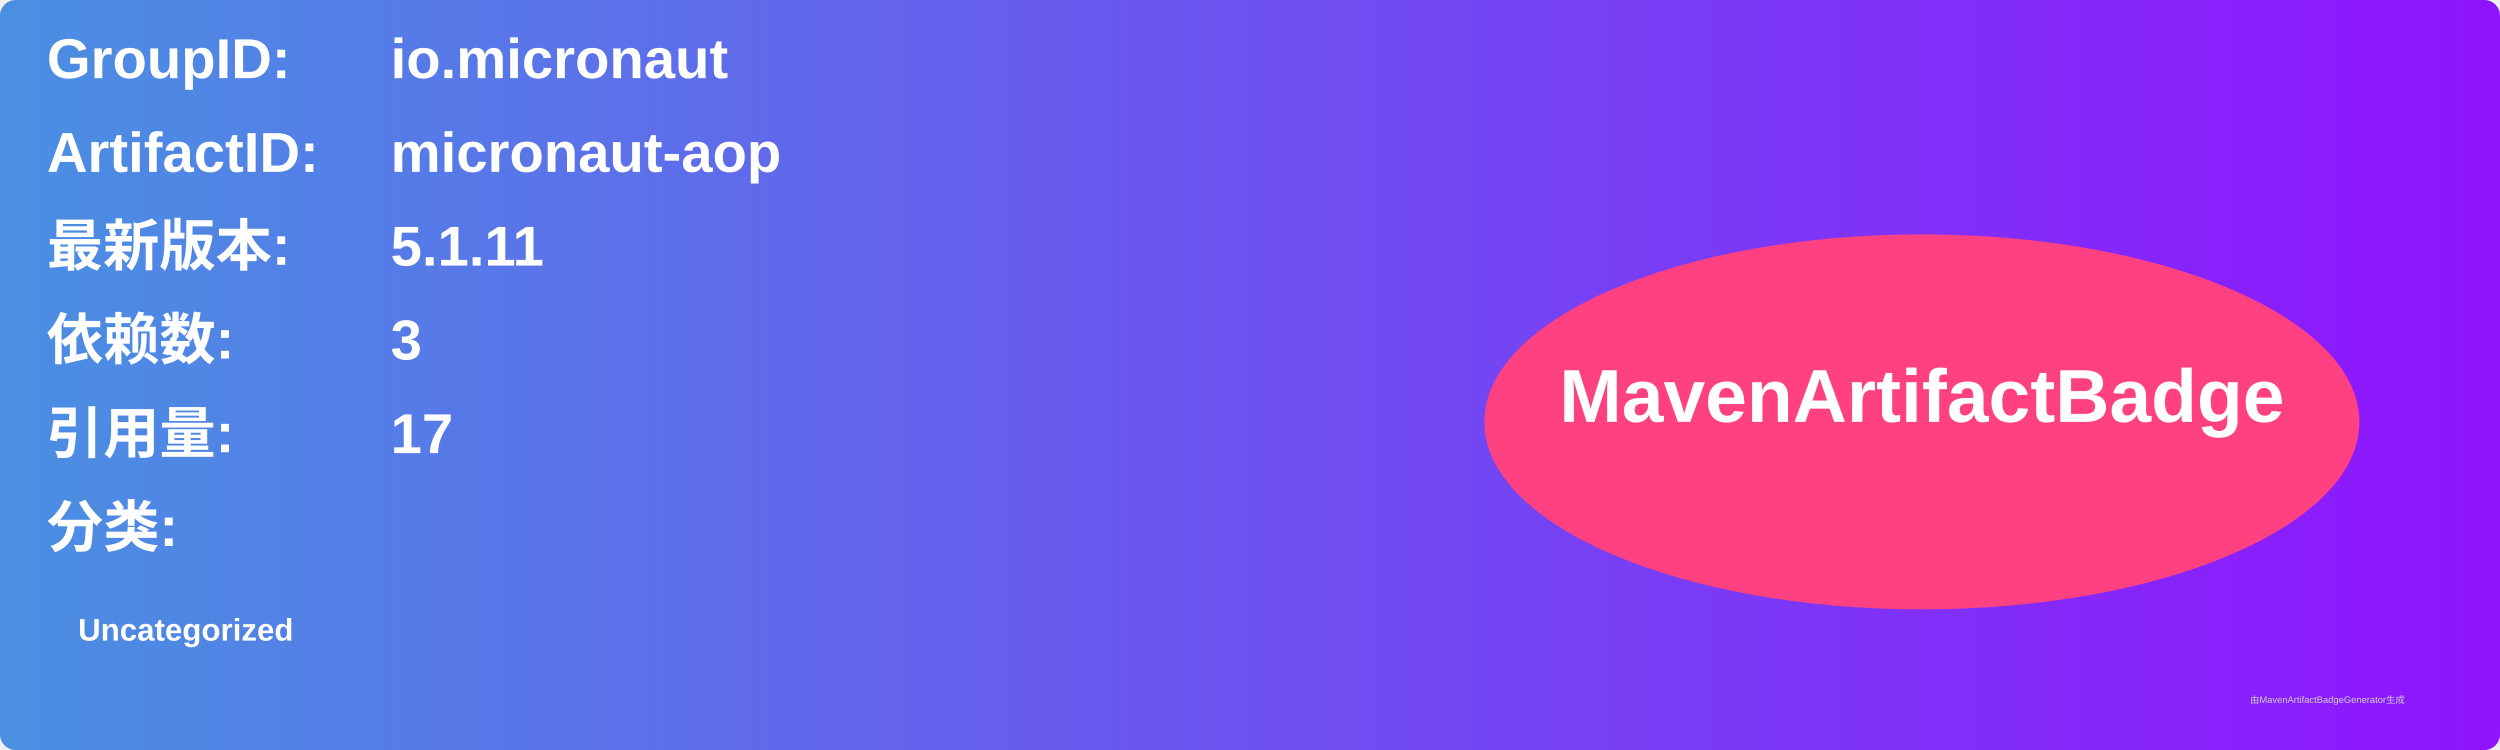
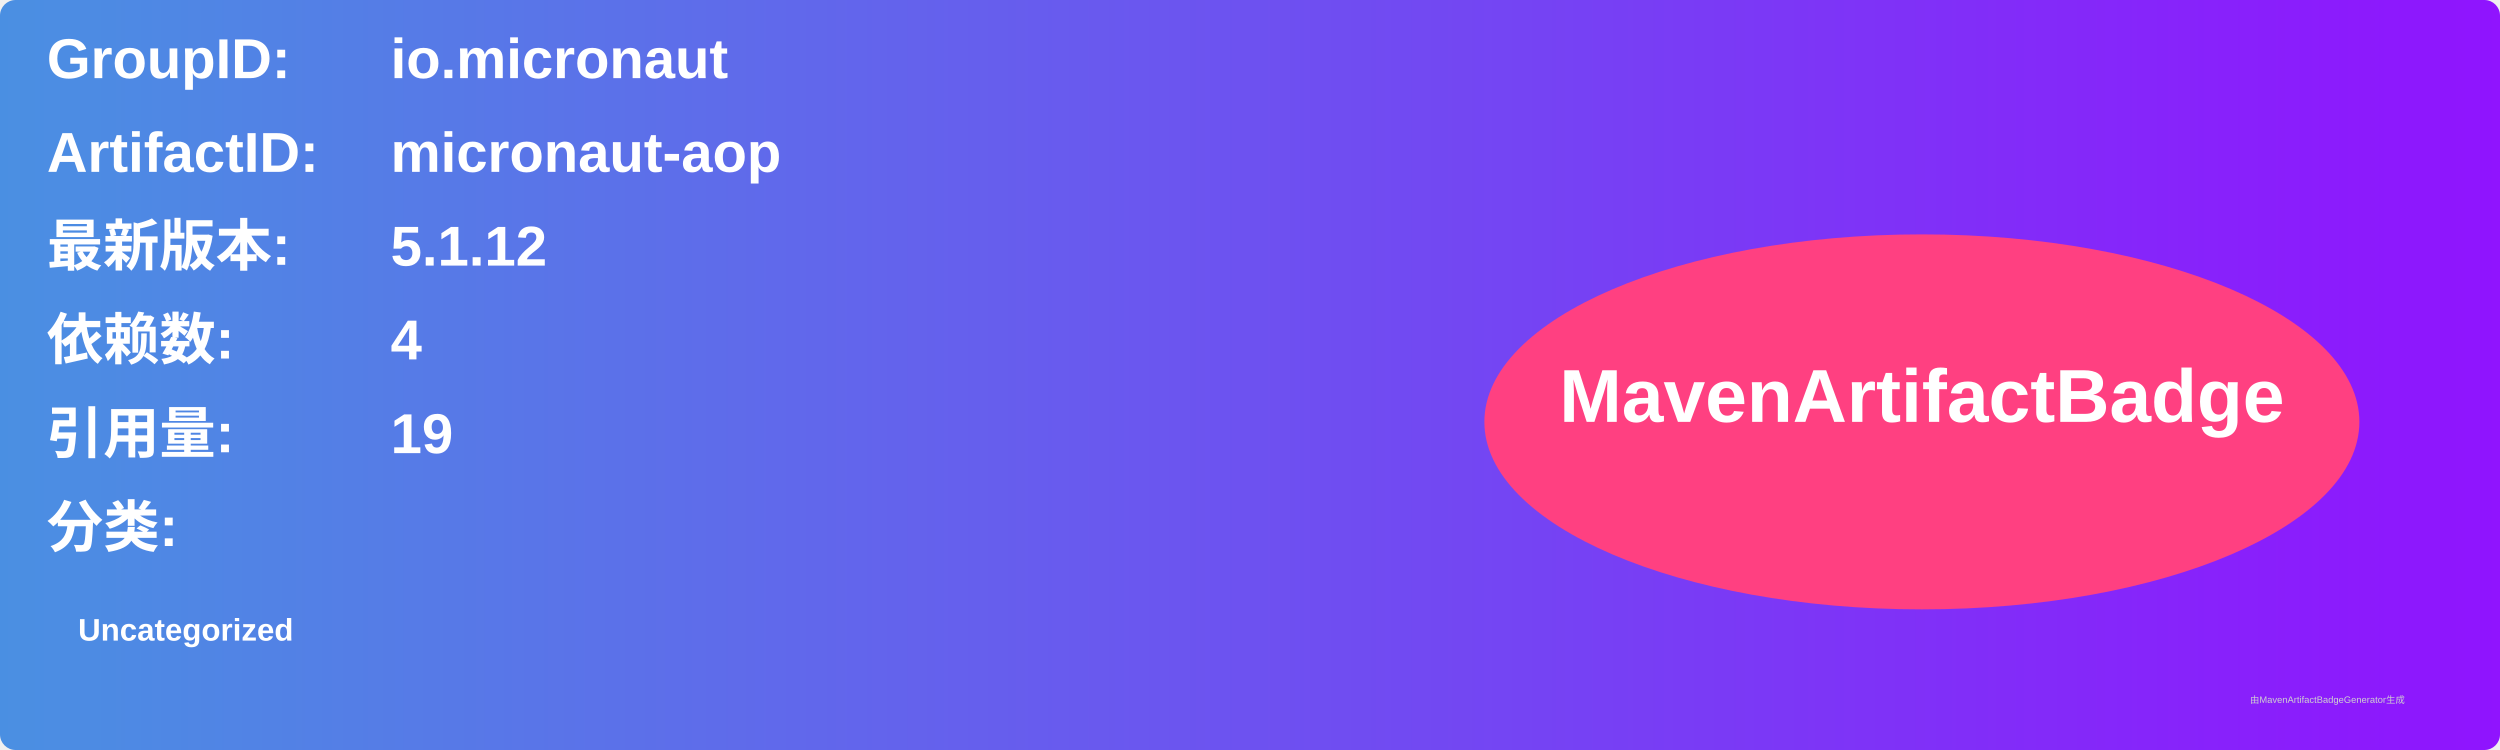
<svg xmlns="http://www.w3.org/2000/svg" width="800" height="240" viewBox="0 0 800 240">
  <linearGradient id="grad" x1="0%" y1="0%" x2="100%" y2="0%">
    <stop offset="0%" stop-color="#4a90e2" />
    <stop offset="100%" stop-color="#9013fe" />
  </linearGradient>
  <rect width="100%" height="100%" rx="5" ry="5" fill="url(#grad)" />
  <g transform="translate(15, 15)">
    <text x="0" y="10" font-family="Arial" font-size="18" fill="white" font-weight="bold" width="260">GroupID:</text>
    <text x="110" y="10" font-family="Arial" font-size="18" fill="white" font-weight="bold" width="460">io.micronaut</text>
    <text x="0" y="40" font-family="Arial" font-size="18" fill="white" font-weight="bold" width="260">ArtifactID:</text>
    <text x="110" y="40" font-family="Arial" font-size="18" fill="white" font-weight="bold" width="460">micronaut-aop</text>
    <text x="0" y="70" font-family="Arial" font-size="18" fill="white" font-weight="bold">最新版本:</text>
    <text x="110" y="70" font-family="Arial" font-size="18" fill="white" font-weight="bold">
-       <tspan font-weight="bold">5.1.11</tspan>
+       <tspan font-weight="bold">5.1.12</tspan>
    </text>
    <text x="0" y="100" font-family="Arial" font-size="18" fill="white" font-weight="bold">依赖数: </text>
    <text x="110" y="100" font-family="Arial" font-size="18" fill="white">
-       <tspan font-weight="bold">3</tspan>
+       <tspan font-weight="bold">4</tspan>
    </text>
    <text x="0" y="130" font-family="Arial" font-size="18" fill="white" font-weight="bold">引用量: </text>
    <text x="110" y="130" font-family="Arial" font-size="18" fill="white">
-       <tspan font-weight="bold">17</tspan>
+       <tspan font-weight="bold">19</tspan>
    </text>
    <text x="0" y="160" font-family="Arial" font-size="18" fill="white" font-weight="bold">分类:</text>
    <text x="10" y="190" font-family="Arial" font-size="10" fill="white">
      <tspan font-weight="bold">Uncategorized</tspan>
    </text>
    <ellipse cx="600" cy="120" rx="140" ry="60" fill="#ff4081" />
    <text x="600" y="120" text-anchor="middle" font-family="Arial" font-size="24" fill="white" font-weight="bold">MavenArtifactBadge</text>
  </g>
  <text x="720" y="225" font-family="Arial" font-size="3" fill="#d0d0d0">由MavenArtifactBadgeGenerator生成</text>
</svg>
